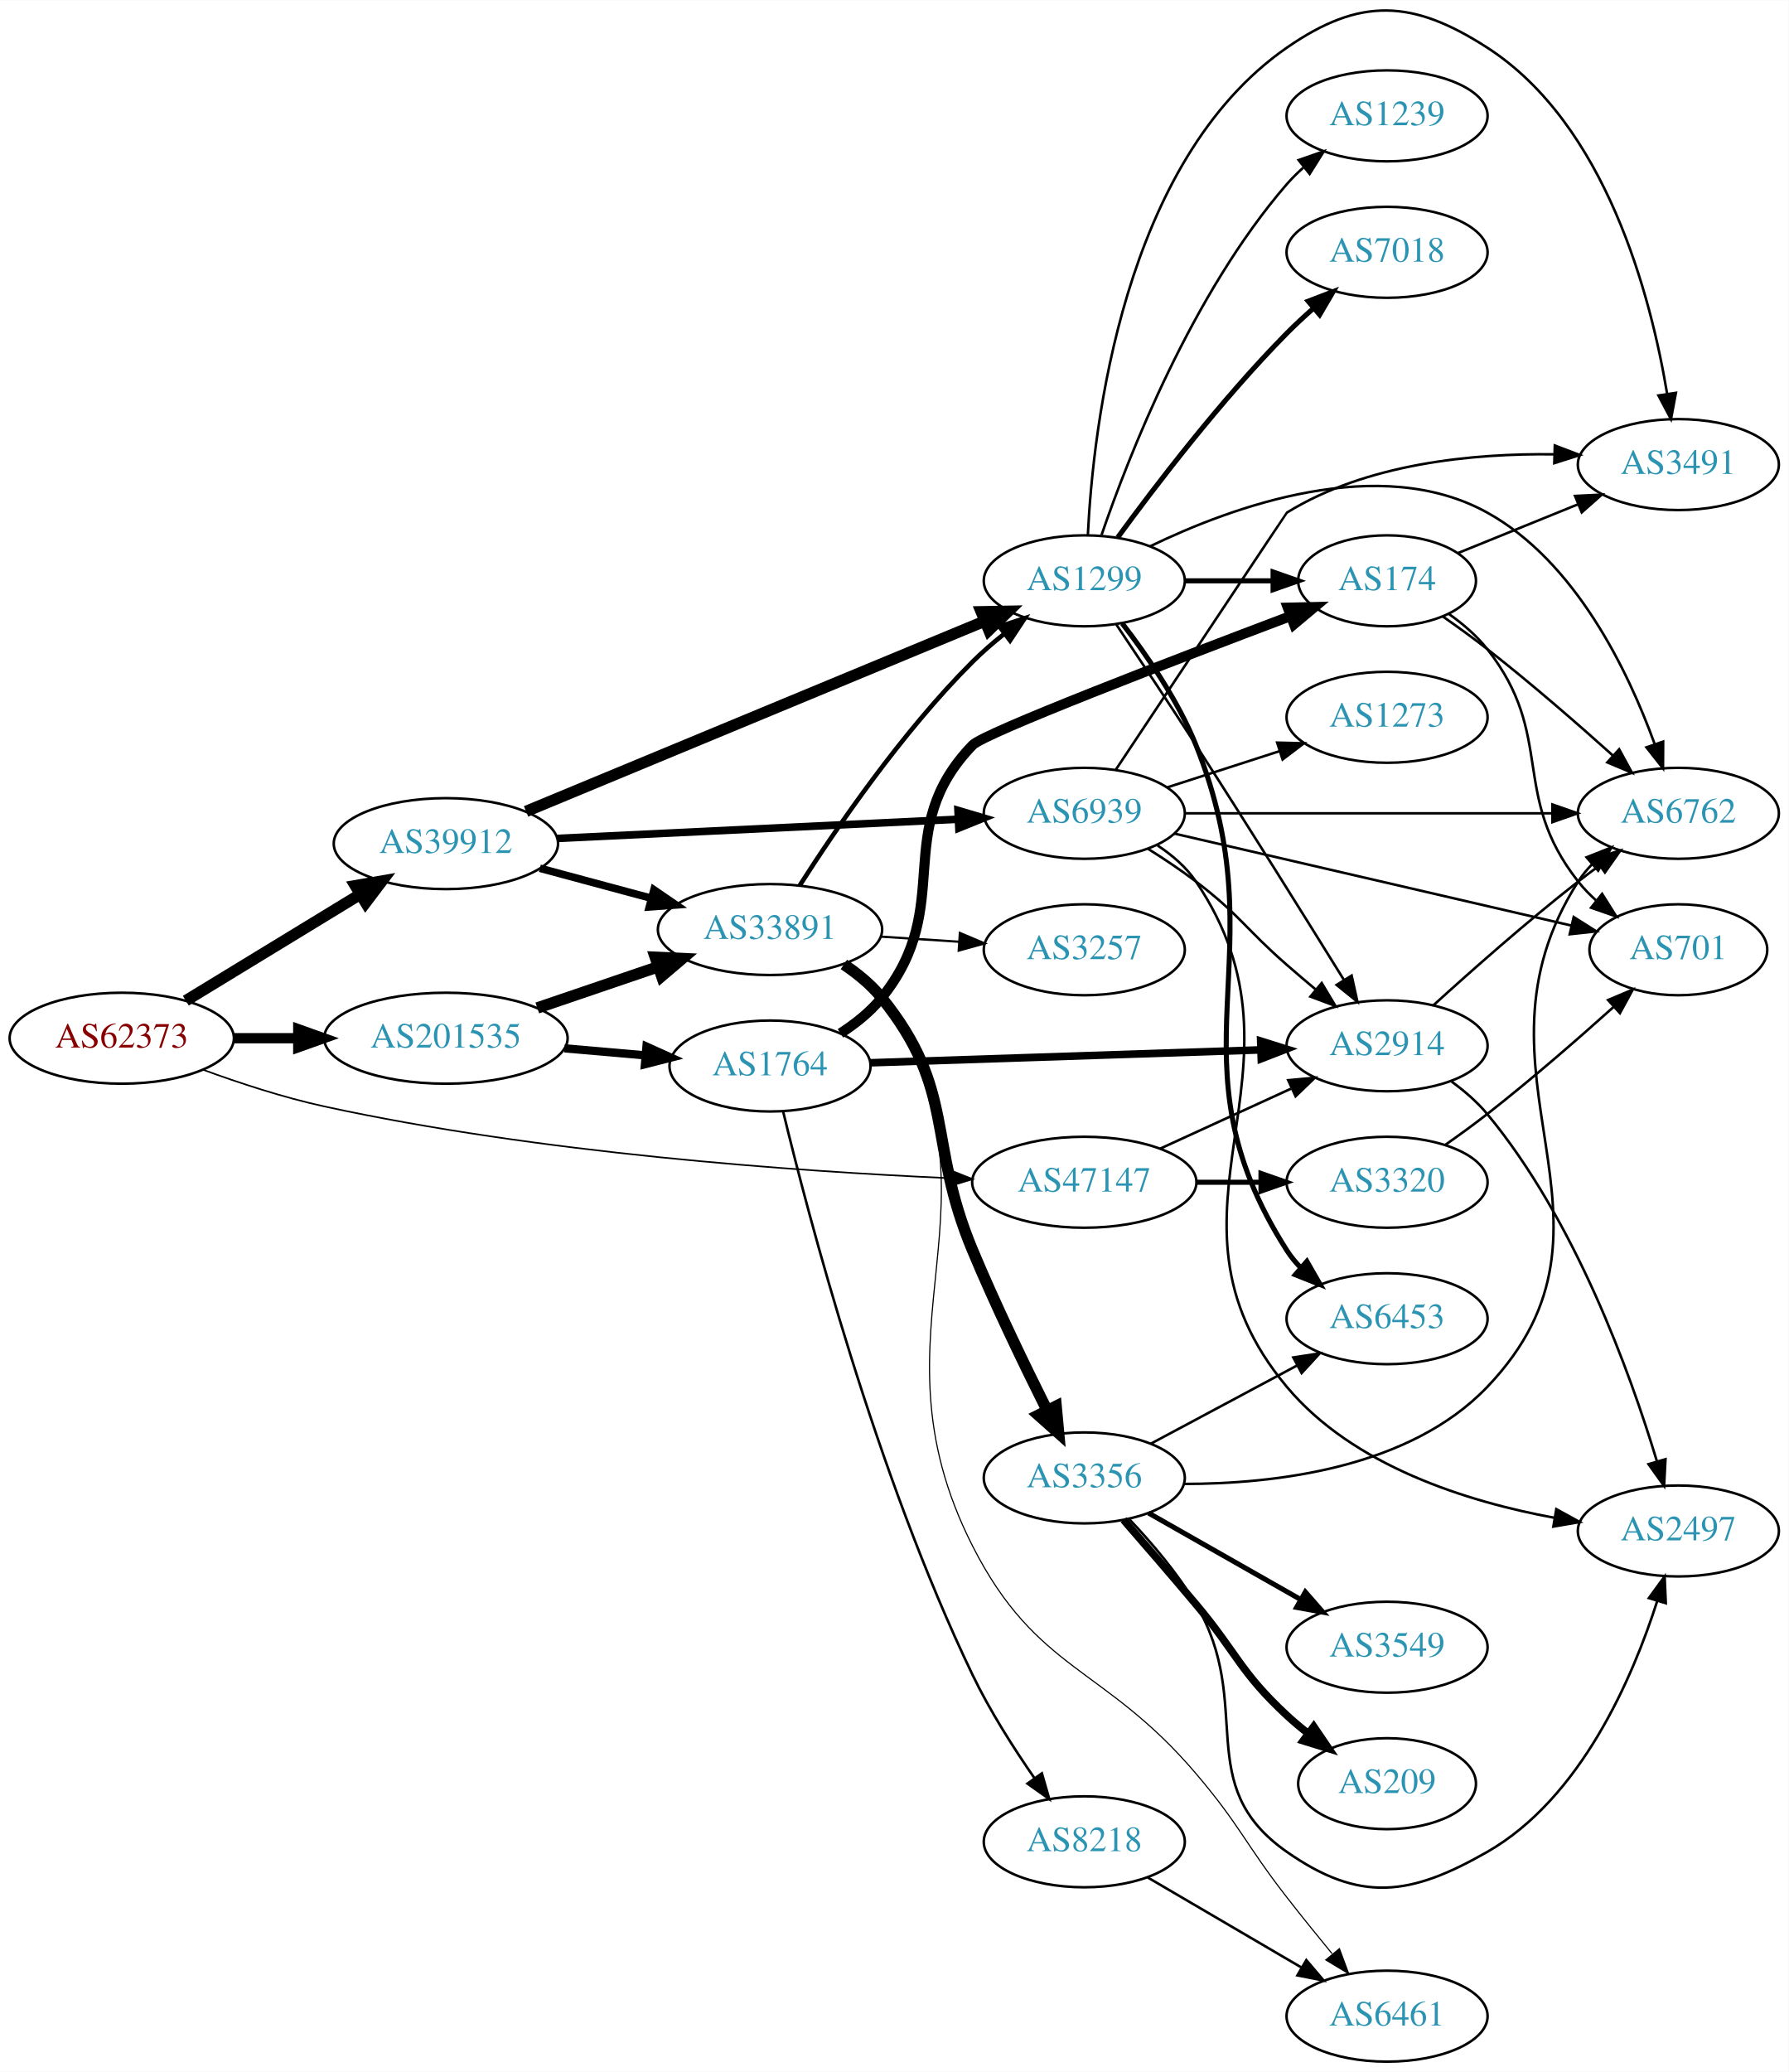
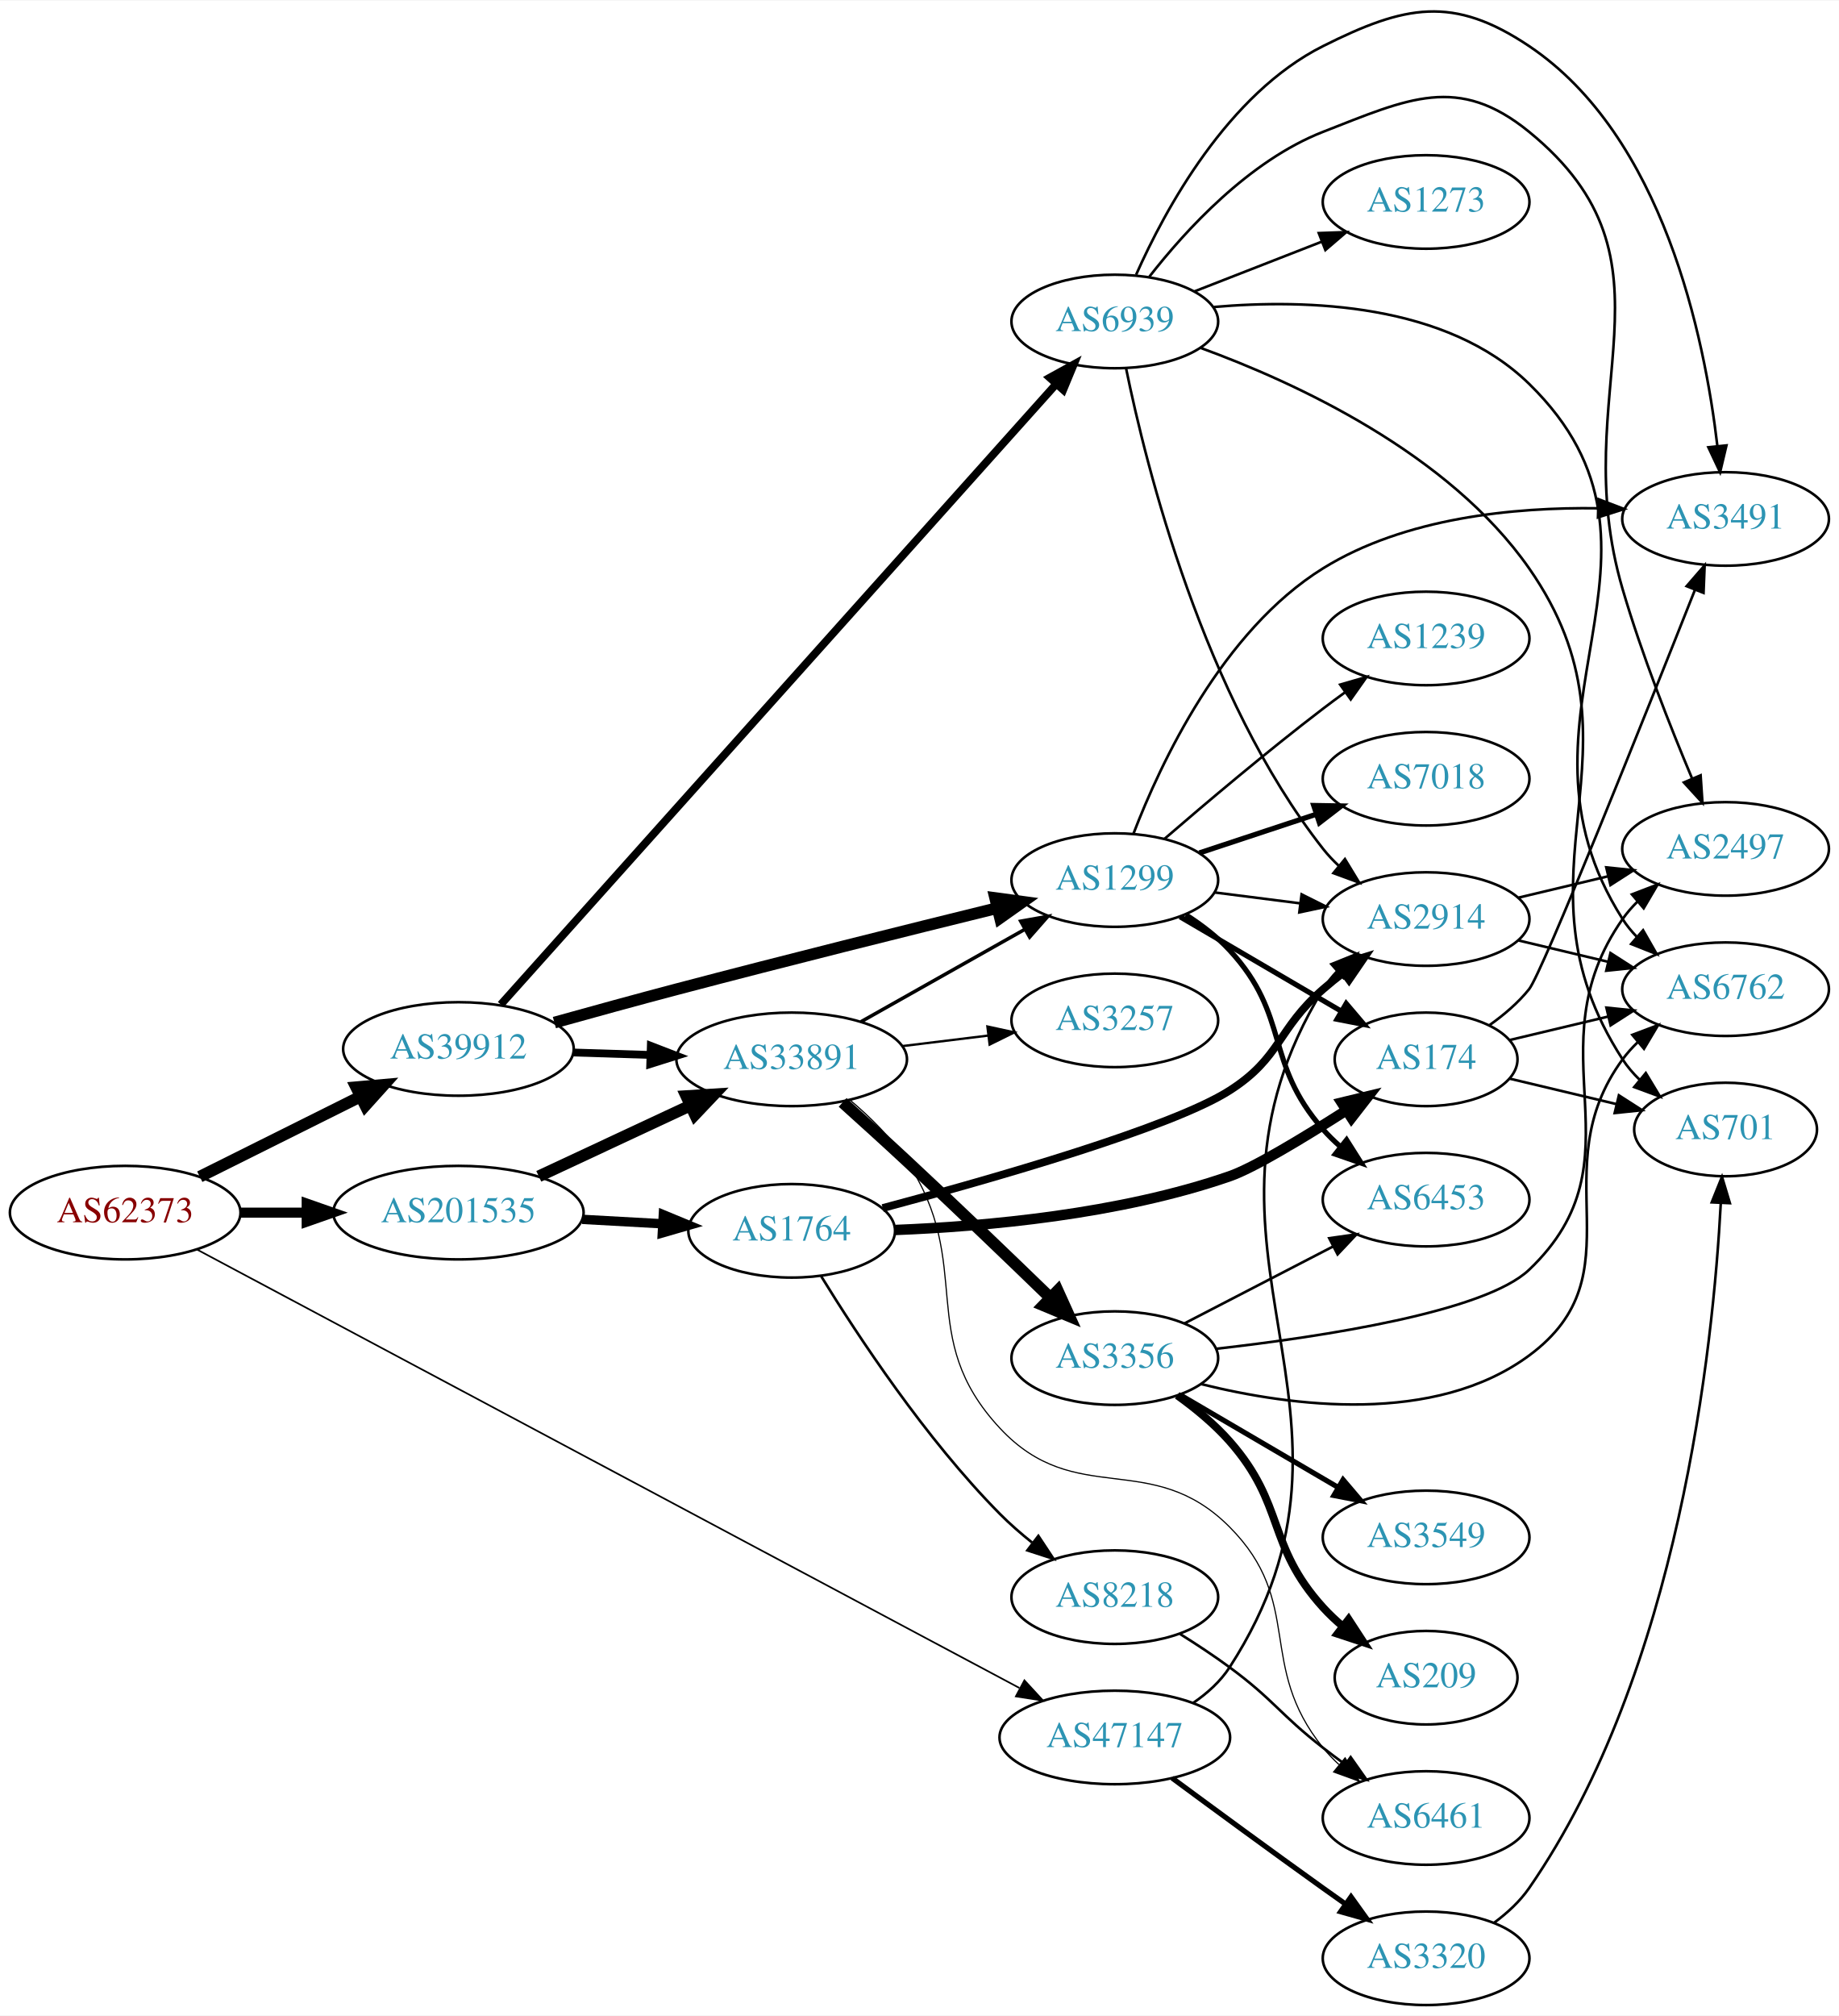
- <svg xmlns="http://www.w3.org/2000/svg" xmlns:xlink="http://www.w3.org/1999/xlink" width="708pt" height="820pt" viewBox="0.00 0.00 707.95 819.75">
-   <g id="graph0" class="graph" transform="scale(1 1) rotate(0) translate(4 815.751)">
-     <polygon fill="white" stroke="none" points="-4,4 -4,-815.751 703.954,-815.751 703.954,4 -4,4" />
+ <svg xmlns="http://www.w3.org/2000/svg" xmlns:xlink="http://www.w3.org/1999/xlink" width="708pt" height="776pt" viewBox="0.00 0.00 707.95 775.52">
+   <g id="graph0" class="graph" transform="scale(1 1) rotate(0) translate(4 771.522)">
+     <polygon fill="white" stroke="none" points="-4,4 -4,-771.522 703.954,-771.522 703.954,4 -4,4" />
    <g id="node1" class="node">
      <g id="a_node1">
        <a xlink:href="/asn/62373" xlink:title="AS62373 ~ Christian Singerl [AT]">
-           <ellipse fill="#ffffff" stroke="black" cx="44.196" cy="-405" rx="44.393" ry="18" />
-           <text text-anchor="middle" x="44.196" y="-401.3" font-family="Times,serif" font-size="14.00" fill="#880000">AS62373</text>
+           <ellipse fill="#ffffff" stroke="black" cx="44.196" cy="-305" rx="44.393" ry="18" />
+           <text text-anchor="middle" x="44.196" y="-301.3" font-family="Times,serif" font-size="14.00" fill="#880000">AS62373</text>
        </a>
      </g>
    </g>
    <g id="node2" class="node">
      <g id="a_node2">
        <a xlink:href="/asn/39912" xlink:title="AS39912 ~ oja.at GmbH [AT]">
-           <ellipse fill="#ffffff" stroke="black" cx="172.488" cy="-482" rx="44.393" ry="18" />
-           <text text-anchor="middle" x="172.488" y="-478.3" font-family="Times,serif" font-size="14.00" fill="#2c94b3">AS39912</text>
+           <ellipse fill="#ffffff" stroke="black" cx="172.488" cy="-368" rx="44.393" ry="18" />
+           <text text-anchor="middle" x="172.488" y="-364.3" font-family="Times,serif" font-size="14.00" fill="#2c94b3">AS39912</text>
        </a>
      </g>
    </g>
    <g id="edge1" class="edge">
-       <path fill="none" stroke="black" stroke-width="4.5" d="M69.546,-419.846C89.202,-431.83 117.045,-448.806 138.667,-461.989" />
-       <polygon fill="black" stroke="black" stroke-width="4.5" points="136.624,-465.355 147.212,-467.199 140.724,-458.632 136.624,-465.355" />
+       <path fill="none" stroke="black" stroke-width="4.5" d="M72.911,-318.826C91.089,-327.894 115.059,-339.851 134.81,-349.704" />
+       <polygon fill="black" stroke="black" stroke-width="4.5" points="133.131,-353.266 143.837,-354.207 136.647,-346.219 133.131,-353.266" />
    </g>
    <g id="node3" class="node">
      <g id="a_node3">
        <a xlink:href="/asn/47147" xlink:title="AS47147 ~ ANEXIA Internetdienstleistungs GmbH [AT]">
-           <ellipse fill="#ffffff" stroke="black" cx="425.172" cy="-348" rx="44.393" ry="18" />
-           <text text-anchor="middle" x="425.172" y="-344.3" font-family="Times,serif" font-size="14.00" fill="#2c94b3">AS47147</text>
+           <ellipse fill="#ffffff" stroke="black" cx="425.172" cy="-103" rx="44.393" ry="18" />
+           <text text-anchor="middle" x="425.172" y="-99.3" font-family="Times,serif" font-size="14.00" fill="#2c94b3">AS47147</text>
        </a>
      </g>
    </g>
    <g id="edge2" class="edge">
-       <path fill="none" stroke="black" stroke-width="0.643" d="M76.328,-392.542C90.736,-387.258 108.21,-381.519 124.392,-378 209.427,-359.506 310.552,-352.379 370.937,-349.656" />
-       <polygon fill="black" stroke="black" stroke-width="0.643" points="371.155,-353.15 380.997,-349.226 370.856,-346.156 371.155,-353.15" />
+       <path fill="none" stroke="black" stroke-width="0.643" d="M71.845,-290.796C138.574,-255.228 312.894,-162.313 388.42,-122.056" />
+       <polygon fill="black" stroke="black" stroke-width="0.643" points="390.374,-124.981 397.552,-117.189 387.081,-118.804 390.374,-124.981" />
    </g>
    <g id="node4" class="node">
      <g id="a_node4">
        <a xlink:href="/asn/201535" xlink:title="AS201535 ~ andom-tec [AT]">
-           <ellipse fill="#ffffff" stroke="black" cx="172.488" cy="-405" rx="48.192" ry="18" />
-           <text text-anchor="middle" x="172.488" y="-401.3" font-family="Times,serif" font-size="14.00" fill="#2c94b3">AS201535</text>
+           <ellipse fill="#ffffff" stroke="black" cx="172.488" cy="-305" rx="48.192" ry="18" />
+           <text text-anchor="middle" x="172.488" y="-301.3" font-family="Times,serif" font-size="14.00" fill="#2c94b3">AS201535</text>
        </a>
      </g>
    </g>
    <g id="edge3" class="edge">
-       <path fill="none" stroke="black" stroke-width="4.071" d="M88.659,-405C96.775,-405 105.373,-405 113.838,-405" />
-       <polygon fill="black" stroke="black" stroke-width="4.071" points="114.057,-408.563 124.057,-405 114.057,-401.438 114.057,-408.563" />
+       <path fill="none" stroke="black" stroke-width="3.857" d="M88.659,-305C96.775,-305 105.373,-305 113.838,-305" />
+       <polygon fill="black" stroke="black" stroke-width="3.857" points="114.057,-308.5 124.057,-305 114.057,-301.5 114.057,-308.5" />
    </g>
    <g id="node5" class="node">
      <g id="a_node5">
-         <a xlink:href="/asn/33891" xlink:title="AS33891 ~ CORE-BACKBONE GMBH GLOBAL NETWORK [DE]">
-           <ellipse fill="#ffffff" stroke="black" cx="300.78" cy="-448" rx="44.393" ry="18" />
-           <text text-anchor="middle" x="300.78" y="-444.3" font-family="Times,serif" font-size="14.00" fill="#2c94b3">AS33891</text>
+         <a xlink:href="/asn/1299" xlink:title="AS1299 ~ Telia Carrier [EU]">
+           <ellipse fill="#ffffff" stroke="black" cx="425.172" cy="-433" rx="39.794" ry="18" />
+           <text text-anchor="middle" x="425.172" y="-429.3" font-family="Times,serif" font-size="14.00" fill="#2c94b3">AS1299</text>
        </a>
      </g>
    </g>
    <g id="edge4" class="edge">
-       <path fill="none" stroke="black" stroke-width="3" d="M209.678,-472.257C223.418,-468.558 239.253,-464.295 253.779,-460.384" />
-       <polygon fill="black" stroke="black" stroke-width="3" points="254.838,-463.724 263.584,-457.744 253.018,-456.964 254.838,-463.724" />
+       <path fill="none" stroke="black" stroke-width="4.5" d="M209.429,-378.155C224.039,-382.229 241.096,-386.917 256.584,-391 298.245,-401.984 345.916,-413.865 379.736,-422.178" />
+       <polygon fill="black" stroke="black" stroke-width="4.5" points="379.115,-426.08 389.766,-424.638 380.992,-418.432 379.115,-426.08" />
    </g>
    <g id="node6" class="node">
      <g id="a_node6">
-         <a xlink:href="/asn/1299" xlink:title="AS1299 ~ Telia Carrier [EU]">
-           <ellipse fill="#ffffff" stroke="black" cx="425.172" cy="-586" rx="39.794" ry="18" />
-           <text text-anchor="middle" x="425.172" y="-582.3" font-family="Times,serif" font-size="14.00" fill="#2c94b3">AS1299</text>
+         <a xlink:href="/asn/33891" xlink:title="AS33891 ~ CORE-BACKBONE GMBH GLOBAL NETWORK [DE]">
+           <ellipse fill="#ffffff" stroke="black" cx="300.78" cy="-364" rx="44.393" ry="18" />
+           <text text-anchor="middle" x="300.78" y="-360.3" font-family="Times,serif" font-size="14.00" fill="#2c94b3">AS33891</text>
        </a>
      </g>
    </g>
    <g id="edge5" class="edge">
-       <path fill="none" stroke="black" stroke-width="4.5" d="M204.227,-494.752C249.945,-513.72 335.811,-549.342 385.658,-570.022" />
-       <polygon fill="black" stroke="black" stroke-width="4.5" points="384.379,-573.754 395.124,-573.949 387.397,-566.48 384.379,-573.754" />
+       <path fill="none" stroke="black" stroke-width="3" d="M216.597,-366.635C226.143,-366.332 236.371,-366.008 246.275,-365.695" />
+       <polygon fill="black" stroke="black" stroke-width="3" points="246.552,-369.188 256.436,-365.373 246.33,-362.191 246.552,-369.188" />
    </g>
    <g id="node7" class="node">
      <g id="a_node7">
        <a xlink:href="/asn/6939" xlink:title="AS6939 ~ Hurricane Electric LLC [US]">
-           <ellipse fill="#ffffff" stroke="black" cx="425.172" cy="-494" rx="39.794" ry="18" />
-           <text text-anchor="middle" x="425.172" y="-490.3" font-family="Times,serif" font-size="14.00" fill="#2c94b3">AS6939</text>
+           <ellipse fill="#ffffff" stroke="black" cx="425.172" cy="-648" rx="39.794" ry="18" />
+           <text text-anchor="middle" x="425.172" y="-644.3" font-family="Times,serif" font-size="14.00" fill="#2c94b3">AS6939</text>
        </a>
      </g>
    </g>
    <g id="edge6" class="edge">
-       <path fill="none" stroke="black" stroke-width="3" d="M216.582,-484.063C260.701,-486.175 329.162,-489.452 375.281,-491.66" />
-       <polygon fill="black" stroke="black" stroke-width="3" points="375.185,-495.159 385.341,-492.141 375.52,-488.167 375.185,-495.159" />
-     </g>
-     <g id="node17" class="node">
-       <g id="a_node17">
+       <path fill="none" stroke="black" stroke-width="3" d="M188.792,-385.094C231.65,-432.964 352.963,-568.464 402.599,-623.904" />
+       <polygon fill="black" stroke="black" stroke-width="3" points="400.106,-626.367 409.384,-631.483 405.321,-621.698 400.106,-626.367" />
+     </g>
+     <g id="node13" class="node">
+       <g id="a_node13">
        <a xlink:href="/asn/2914" xlink:title="AS2914 ~ NTT America, Inc. [US]">
-           <ellipse fill="#ffffff" stroke="black" cx="545.014" cy="-402" rx="39.794" ry="18" />
-           <text text-anchor="middle" x="545.014" y="-398.3" font-family="Times,serif" font-size="14.00" fill="#2c94b3">AS2914</text>
-         </a>
-       </g>
-     </g>
-     <g id="edge24" class="edge">
-       <path fill="none" stroke="black" d="M455.301,-361.348C470.913,-368.502 490.31,-377.391 506.982,-385.03" />
-       <polygon fill="black" stroke="black" points="505.885,-388.378 516.434,-389.362 508.801,-382.014 505.885,-388.378" />
+           <ellipse fill="#ffffff" stroke="black" cx="545.014" cy="-418" rx="39.794" ry="18" />
+           <text text-anchor="middle" x="545.014" y="-414.3" font-family="Times,serif" font-size="14.00" fill="#2c94b3">AS2914</text>
+         </a>
+       </g>
+     </g>
+     <g id="edge23" class="edge">
+       <path fill="none" stroke="black" d="M455.233,-116.207C460.701,-119.933 465.811,-124.507 469.368,-130 533.012,-228.293 444.26,-291.111 505.368,-391 506.89,-393.487 508.736,-395.805 510.788,-397.953" />
+       <polygon fill="black" stroke="black" points="508.548,-400.644 518.378,-404.596 513.158,-395.376 508.548,-400.644" />
    </g>
    <g id="node21" class="node">
      <g id="a_node21">
        <a xlink:href="/asn/3320" xlink:title="AS3320 ~ DTAG [DE]">
-           <ellipse fill="#ffffff" stroke="black" cx="545.014" cy="-348" rx="39.794" ry="18" />
-           <text text-anchor="middle" x="545.014" y="-344.3" font-family="Times,serif" font-size="14.00" fill="#2c94b3">AS3320</text>
-         </a>
-       </g>
-     </g>
-     <g id="edge23" class="edge">
-       <path fill="none" stroke="black" stroke-width="2" d="M469.383,-348C477.696,-348 486.458,-348 494.941,-348" />
-       <polygon fill="black" stroke="black" stroke-width="2" points="495.099,-351.5 505.099,-348 495.099,-344.5 495.099,-351.5" />
-     </g>
-     <g id="edge27" class="edge">
-       <path fill="none" stroke="black" stroke-width="4.5" d="M208.667,-416.978C223.396,-421.993 240.668,-427.873 256.19,-433.159" />
-       <polygon fill="black" stroke="black" stroke-width="4.5" points="255.358,-437.035 266.094,-436.531 257.897,-429.58 255.358,-437.035" />
+           <ellipse fill="#ffffff" stroke="black" cx="545.014" cy="-18" rx="39.794" ry="18" />
+           <text text-anchor="middle" x="545.014" y="-14.3" font-family="Times,serif" font-size="14.00" fill="#2c94b3">AS3320</text>
+         </a>
+       </g>
+     </g>
+     <g id="edge22" class="edge">
+       <path fill="none" stroke="black" stroke-width="2" d="M447.256,-87.362C463.159,-75.615 485.547,-59.179 505.368,-45 508.183,-42.987 511.122,-40.902 514.067,-38.824" />
+       <polygon fill="black" stroke="black" stroke-width="2" points="516.115,-41.663 522.288,-33.052 512.093,-35.934 516.115,-41.663" />
+     </g>
+     <g id="edge25" class="edge">
+       <path fill="none" stroke="black" stroke-width="4.5" d="M203.417,-318.982C220.889,-327.145 243.104,-337.523 261.8,-346.257" />
+       <polygon fill="black" stroke="black" stroke-width="4.5" points="260.208,-349.859 270.934,-350.524 263.541,-342.724 260.208,-349.859" />
    </g>
    <g id="node23" class="node">
      <g id="a_node23">
        <a xlink:href="/asn/1764" xlink:title="AS1764 ~ NEXTLAYER-AS [AT]">
-           <ellipse fill="#ffffff" stroke="black" cx="300.78" cy="-394" rx="39.794" ry="18" />
-           <text text-anchor="middle" x="300.78" y="-390.3" font-family="Times,serif" font-size="14.00" fill="#2c94b3">AS1764</text>
+           <ellipse fill="#ffffff" stroke="black" cx="300.78" cy="-298" rx="39.794" ry="18" />
+           <text text-anchor="middle" x="300.78" y="-294.3" font-family="Times,serif" font-size="14.00" fill="#2c94b3">AS1764</text>
        </a>
      </g>
    </g>
    <g id="edge26" class="edge">
-       <path fill="none" stroke="black" stroke-width="3.273" d="M219.439,-400.998C229.807,-400.095 240.844,-399.133 251.311,-398.222" />
-       <polygon fill="black" stroke="black" stroke-width="3.273" points="251.884,-401.685 261.543,-397.33 251.277,-394.711 251.884,-401.685" />
-     </g>
-     <g id="edge10" class="edge">
-       <path fill="none" stroke="black" stroke-width="1.8" d="M312.476,-465.358C326.549,-487.407 352.817,-525.956 380.976,-554 384.764,-557.773 389.019,-561.459 393.343,-564.909" />
-       <polygon fill="black" stroke="black" stroke-width="1.8" points="391.559,-567.949 401.638,-571.212 395.794,-562.375 391.559,-567.949" />
+       <path fill="none" stroke="black" stroke-width="3.6" d="M220.155,-302.413C230.168,-301.858 240.775,-301.27 250.87,-300.711" />
+       <polygon fill="black" stroke="black" stroke-width="3.6" points="251.368,-304.189 261.159,-300.141 250.98,-297.2 251.368,-304.189" />
    </g>
    <g id="node8" class="node">
      <g id="a_node8">
-         <a xlink:href="/asn/3257" xlink:title="AS3257 ~ GTT [DE]">
-           <ellipse fill="#ffffff" stroke="black" cx="425.172" cy="-440" rx="39.794" ry="18" />
-           <text text-anchor="middle" x="425.172" y="-436.3" font-family="Times,serif" font-size="14.00" fill="#2c94b3">AS3257</text>
+         <a xlink:href="/asn/6453" xlink:title="AS6453 ~ TATA COMMUNICATIONS (AMERICA) INC [US]">
+           <ellipse fill="#ffffff" stroke="black" cx="545.014" cy="-310" rx="39.794" ry="18" />
+           <text text-anchor="middle" x="545.014" y="-306.3" font-family="Times,serif" font-size="14.00" fill="#2c94b3">AS6453</text>
        </a>
      </g>
    </g>
    <g id="edge7" class="edge">
-       <path fill="none" stroke="black" stroke-width="0.9" d="M344.587,-445.202C354.616,-444.546 365.373,-443.843 375.633,-443.173" />
-       <polygon fill="black" stroke="black" stroke-width="0.9" points="375.932,-446.661 385.682,-442.516 375.475,-439.676 375.932,-446.661" />
+       <path fill="none" stroke="black" stroke-width="2" d="M452.537,-419.626C458.543,-415.778 464.563,-411.193 469.368,-406 492.857,-380.609 482.536,-362.983 505.368,-337 507.343,-334.752 509.543,-332.595 511.862,-330.55" />
+       <polygon fill="black" stroke="black" stroke-width="2" points="514.396,-333.008 520.057,-324.052 510.046,-327.523 514.396,-333.008" />
    </g>
    <g id="node9" class="node">
      <g id="a_node9">
-         <a xlink:href="/asn/6461" xlink:title="AS6461 ~ Zayo Bandwidth [US]">
-           <ellipse fill="#ffffff" stroke="black" cx="545.014" cy="-18" rx="39.794" ry="18" />
-           <text text-anchor="middle" x="545.014" y="-14.3" font-family="Times,serif" font-size="14.00" fill="#2c94b3">AS6461</text>
+         <a xlink:href="/asn/3491" xlink:title="AS3491 ~ PCCW Global, Inc. [US]">
+           <ellipse fill="#ffffff" stroke="black" cx="660.307" cy="-572" rx="39.794" ry="18" />
+           <text text-anchor="middle" x="660.307" y="-568.3" font-family="Times,serif" font-size="14.00" fill="#2c94b3">AS3491</text>
        </a>
      </g>
    </g>
    <g id="edge8" class="edge">
-       <path fill="none" stroke="black" stroke-width="0.45" d="M330.728,-434.719C336.203,-430.997 341.344,-426.444 344.976,-421 399.227,-339.672 336.666,-291.145 380.976,-204 406.387,-154.024 433.035,-156.7 469.368,-114 486.88,-93.419 488.78,-86.333 505.368,-65 511.054,-57.687 517.379,-49.87 523.238,-42.751" />
-       <polygon fill="black" stroke="black" stroke-width="0.45" points="526.151,-44.722 529.836,-34.788 520.761,-40.255 526.151,-44.722" />
+       <path fill="none" stroke="black" d="M432.349,-450.835C442.759,-477.949 466.548,-528.925 505.368,-553 536.859,-572.53 578.974,-576.554 611.193,-576.099" />
+       <polygon fill="black" stroke="black" points="611.385,-579.595 621.28,-575.808 611.183,-572.598 611.385,-579.595" />
    </g>
    <g id="node10" class="node">
      <g id="a_node10">
-         <a xlink:href="/asn/3356" xlink:title="AS3356 ~ Level 3 Parent, LLC [US]">
-           <ellipse fill="#ffffff" stroke="black" cx="425.172" cy="-231" rx="39.794" ry="18" />
-           <text text-anchor="middle" x="425.172" y="-227.3" font-family="Times,serif" font-size="14.00" fill="#2c94b3">AS3356</text>
+         <a xlink:href="/asn/174" xlink:title="AS174 ~ Cogent Communications [US]">
+           <ellipse fill="#ffffff" stroke="black" cx="545.014" cy="-364" rx="35.194" ry="18" />
+           <text text-anchor="middle" x="545.014" y="-360.3" font-family="Times,serif" font-size="14.00" fill="#2c94b3">AS174</text>
        </a>
      </g>
    </g>
    <g id="edge9" class="edge">
-       <path fill="none" stroke="black" stroke-width="4.5" d="M330.004,-434.187C335.524,-430.498 340.867,-426.093 344.976,-421 374.636,-384.236 362.732,-364.572 380.976,-321 390.012,-299.418 401.53,-275.57 410.4,-257.848" />
-       <polygon fill="black" stroke="black" stroke-width="4.5" points="414.034,-259.387 415.023,-248.686 407.003,-255.84 414.034,-259.387" />
+       <path fill="none" stroke="black" stroke-width="2" d="M450.303,-418.87C468.208,-408.387 492.789,-393.994 512.284,-382.579" />
+       <polygon fill="black" stroke="black" stroke-width="2" points="514.255,-385.481 521.116,-377.407 510.718,-379.44 514.255,-385.481" />
    </g>
    <g id="node11" class="node">
      <g id="a_node11">
-         <a xlink:href="/asn/3491" xlink:title="AS3491 ~ PCCW Global, Inc. [US]">
-           <ellipse fill="#ffffff" stroke="black" cx="660.307" cy="-632" rx="39.794" ry="18" />
-           <text text-anchor="middle" x="660.307" y="-628.3" font-family="Times,serif" font-size="14.00" fill="#2c94b3">AS3491</text>
-         </a>
-       </g>
-     </g>
-     <g id="edge11" class="edge">
-       <path fill="none" stroke="black" d="M426.584,-604.196C428.65,-646.639 440.399,-751.99 505.368,-797 534.337,-817.069 555.048,-816.105 584.661,-797 631.752,-766.618 649.455,-698.556 655.864,-660.012" />
-       <polygon fill="black" stroke="black" points="659.347,-660.391 657.388,-649.979 652.426,-659.34 659.347,-660.391" />
+         <a xlink:href="/asn/7018" xlink:title="AS7018 ~ AT&amp;T Services, Inc. [US]">
+           <ellipse fill="#ffffff" stroke="black" cx="545.014" cy="-472" rx="39.794" ry="18" />
+           <text text-anchor="middle" x="545.014" y="-468.3" font-family="Times,serif" font-size="14.00" fill="#2c94b3">AS7018</text>
+         </a>
+       </g>
+     </g>
+     <g id="edge10" class="edge">
+       <path fill="none" stroke="black" stroke-width="2" d="M457.752,-443.451C471.489,-447.998 487.775,-453.387 502.475,-458.252" />
+       <polygon fill="black" stroke="black" stroke-width="2" points="501.754,-461.701 512.348,-461.52 503.954,-455.055 501.754,-461.701" />
    </g>
    <g id="node12" class="node">
      <g id="a_node12">
-         <a xlink:href="/asn/6453" xlink:title="AS6453 ~ TATA COMMUNICATIONS (AMERICA) INC [US]">
-           <ellipse fill="#ffffff" stroke="black" cx="545.014" cy="-294" rx="39.794" ry="18" />
-           <text text-anchor="middle" x="545.014" y="-290.3" font-family="Times,serif" font-size="14.00" fill="#2c94b3">AS6453</text>
-         </a>
-       </g>
+         <a xlink:href="/asn/1239" xlink:title="AS1239 ~ Sprint [US]">
+           <ellipse fill="#ffffff" stroke="black" cx="545.014" cy="-526" rx="39.794" ry="18" />
+           <text text-anchor="middle" x="545.014" y="-522.3" font-family="Times,serif" font-size="14.00" fill="#2c94b3">AS1239</text>
+         </a>
+       </g>
+     </g>
+     <g id="edge11" class="edge">
+       <path fill="none" stroke="black" d="M444.373,-448.922C460.196,-462.58 483.891,-482.595 505.368,-499 508.118,-501.101 511.014,-503.244 513.932,-505.358" />
+       <polygon fill="black" stroke="black" points="511.938,-508.235 522.115,-511.182 515.997,-502.532 511.938,-508.235" />
    </g>
    <g id="edge12" class="edge">
-       <path fill="none" stroke="black" stroke-width="2" d="M440.176,-569.165C449.86,-556.643 462.241,-538.725 469.368,-521 503.063,-437.203 456.665,-397.061 505.368,-321 506.94,-318.544 508.823,-316.249 510.9,-314.118" />
-       <polygon fill="black" stroke="black" stroke-width="2" points="513.27,-316.696 518.539,-307.504 508.688,-311.404 513.27,-316.696" />
-     </g>
-     <g id="node13" class="node">
-       <g id="a_node13">
-         <a xlink:href="/asn/174" xlink:title="AS174 ~ Cogent Communications [US]">
-           <ellipse fill="#ffffff" stroke="black" cx="545.014" cy="-586" rx="35.194" ry="18" />
-           <text text-anchor="middle" x="545.014" y="-582.3" font-family="Times,serif" font-size="14.00" fill="#2c94b3">AS174</text>
-         </a>
-       </g>
-     </g>
-     <g id="edge13" class="edge">
-       <path fill="none" stroke="black" stroke-width="2" d="M465.085,-586C476.171,-586 488.331,-586 499.713,-586" />
-       <polygon fill="black" stroke="black" stroke-width="2" points="499.895,-589.5 509.895,-586 499.895,-582.5 499.895,-589.5" />
+       <path fill="none" stroke="black" d="M463.458,-428.254C473.99,-426.913 485.592,-425.436 496.632,-424.031" />
+       <polygon fill="black" stroke="black" points="497.088,-427.501 506.566,-422.767 496.204,-420.558 497.088,-427.501" />
+     </g>
+     <g id="edge16" class="edge">
+       <path fill="none" stroke="black" stroke-width="1.35" d="M327.437,-378.465C345.795,-388.814 370.682,-402.844 390.615,-414.082" />
+       <polygon fill="black" stroke="black" stroke-width="1.35" points="388.954,-417.164 399.384,-419.026 392.392,-411.066 388.954,-417.164" />
    </g>
    <g id="node14" class="node">
      <g id="a_node14">
-         <a xlink:href="/asn/7018" xlink:title="AS7018 ~ AT&amp;T Services, Inc. [US]">
-           <ellipse fill="#ffffff" stroke="black" cx="545.014" cy="-716" rx="39.794" ry="18" />
-           <text text-anchor="middle" x="545.014" y="-712.3" font-family="Times,serif" font-size="14.00" fill="#2c94b3">AS7018</text>
-         </a>
-       </g>
-     </g>
-     <g id="edge14" class="edge">
-       <path fill="none" stroke="black" stroke-width="2" d="M438.392,-603.151C453.192,-623.418 479.383,-657.704 505.368,-684 508.624,-687.296 512.196,-690.603 515.811,-693.775" />
-       <polygon fill="black" stroke="black" stroke-width="2" points="513.796,-696.655 523.689,-700.446 518.32,-691.313 513.796,-696.655" />
+         <a xlink:href="/asn/3356" xlink:title="AS3356 ~ Level 3 Parent, LLC [US]">
+           <ellipse fill="#ffffff" stroke="black" cx="425.172" cy="-249" rx="39.794" ry="18" />
+           <text text-anchor="middle" x="425.172" y="-245.3" font-family="Times,serif" font-size="14.00" fill="#2c94b3">AS3356</text>
+         </a>
+       </g>
+     </g>
+     <g id="edge13" class="edge">
+       <path fill="none" stroke="black" stroke-width="4.5" d="M320.39,-347.422C328.053,-340.538 336.989,-332.435 344.976,-325 363.795,-307.482 384.776,-287.319 400.412,-272.165" />
+       <polygon fill="black" stroke="black" stroke-width="4.5" points="403.194,-274.952 407.626,-265.161 397.708,-269.302 403.194,-274.952" />
    </g>
    <g id="node15" class="node">
      <g id="a_node15">
-         <a xlink:href="/asn/6762" xlink:title="AS6762 ~ TELECOM ITALIA SPARKLE S.p.A. [IT]">
-           <ellipse fill="#ffffff" stroke="black" cx="660.307" cy="-494" rx="39.794" ry="18" />
-           <text text-anchor="middle" x="660.307" y="-490.3" font-family="Times,serif" font-size="14.00" fill="#2c94b3">AS6762</text>
-         </a>
-       </g>
-     </g>
-     <g id="edge15" class="edge">
-       <path fill="none" stroke="black" d="M451.175,-599.636C483.885,-615.466 542.041,-636.576 584.661,-613 619.632,-593.655 640.419,-550.313 650.851,-521.625" />
-       <polygon fill="black" stroke="black" points="654.291,-522.385 654.233,-511.79 647.671,-520.108 654.291,-522.385" />
+         <a xlink:href="/asn/3257" xlink:title="AS3257 ~ GTT [DE]">
+           <ellipse fill="#ffffff" stroke="black" cx="425.172" cy="-379" rx="39.794" ry="18" />
+           <text text-anchor="middle" x="425.172" y="-375.3" font-family="Times,serif" font-size="14.00" fill="#2c94b3">AS3257</text>
+         </a>
+       </g>
+     </g>
+     <g id="edge14" class="edge">
+       <path fill="none" stroke="black" stroke-width="0.9" d="M343.216,-369.078C353.832,-370.379 365.337,-371.789 376.249,-373.127" />
+       <polygon fill="black" stroke="black" stroke-width="0.9" points="376.131,-376.638 386.483,-374.381 376.983,-369.69 376.131,-376.638" />
    </g>
    <g id="node16" class="node">
      <g id="a_node16">
-         <a xlink:href="/asn/1239" xlink:title="AS1239 ~ Sprint [US]">
-           <ellipse fill="#ffffff" stroke="black" cx="545.014" cy="-770" rx="39.794" ry="18" />
-           <text text-anchor="middle" x="545.014" y="-766.3" font-family="Times,serif" font-size="14.00" fill="#2c94b3">AS1239</text>
-         </a>
-       </g>
-     </g>
-     <g id="edge16" class="edge">
-       <path fill="none" stroke="black" d="M432.01,-604.167C442.688,-635.288 467.779,-699.628 505.368,-743 507.328,-745.261 509.516,-747.428 511.828,-749.48" />
-       <polygon fill="black" stroke="black" points="510.005,-752.502 520.009,-755.989 514.363,-747.024 510.005,-752.502" />
-     </g>
-     <g id="edge17" class="edge">
-       <path fill="none" stroke="black" d="M437.847,-568.701C446.61,-555.651 458.857,-537.277 469.368,-521 489.898,-489.208 512.966,-452.235 527.952,-428.042" />
-       <polygon fill="black" stroke="black" points="530.993,-429.779 533.278,-419.433 525.04,-426.096 530.993,-429.779" />
-     </g>
-     <g id="edge42" class="edge">
-       <path fill="none" stroke="black" d="M437.66,-511.286C459.575,-544.26 505.208,-612.901 505.368,-613 536.897,-632.469 579.009,-636.498 611.217,-636.06" />
-       <polygon fill="black" stroke="black" points="611.403,-639.556 621.3,-635.775 611.205,-632.559 611.403,-639.556" />
-     </g>
-     <g id="edge38" class="edge">
-       <path fill="none" stroke="black" d="M464.931,-494C504.847,-494 567.166,-494 610.437,-494" />
-       <polygon fill="black" stroke="black" points="610.455,-497.5 620.455,-494 610.455,-490.5 610.455,-497.5" />
+         <a xlink:href="/asn/6461" xlink:title="AS6461 ~ Zayo Bandwidth [US]">
+           <ellipse fill="#ffffff" stroke="black" cx="545.014" cy="-72" rx="39.794" ry="18" />
+           <text text-anchor="middle" x="545.014" y="-68.3" font-family="Times,serif" font-size="14.00" fill="#2c94b3">AS6461</text>
+         </a>
+       </g>
+     </g>
+     <g id="edge15" class="edge">
+       <path fill="none" stroke="black" stroke-width="0.45" d="M323.232,-348.337C330.943,-341.83 339.162,-333.753 344.976,-325 371.807,-284.606 347.903,-257.465 380.976,-222 410.14,-190.727 439.212,-214.319 469.368,-184 498.3,-154.912 479.545,-130.88 505.368,-99 507.203,-96.734 509.276,-94.576 511.485,-92.54" />
+       <polygon fill="black" stroke="black" stroke-width="0.45" points="513.836,-95.139 519.371,-86.105 509.41,-89.716 513.836,-95.139" />
+     </g>
+     <g id="edge41" class="edge">
+       <path fill="none" stroke="black" d="M433.379,-666C444.534,-691.093 468.606,-735.577 505.368,-754 536.874,-769.789 555.393,-773.63 584.661,-754 636.323,-719.351 652.258,-641.873 657.153,-600.052" />
+       <polygon fill="black" stroke="black" points="660.646,-600.301 658.197,-589.993 653.683,-599.579 660.646,-600.301" />
    </g>
    <g id="edge37" class="edge">
-       <path fill="none" stroke="black" d="M450.461,-479.904C456.772,-475.951 463.455,-471.498 469.368,-467 486.643,-453.859 489.004,-448.259 505.368,-434 509.033,-430.806 512.938,-427.484 516.802,-424.241" />
-       <polygon fill="black" stroke="black" points="519.14,-426.849 524.59,-417.763 514.664,-421.467 519.14,-426.849" />
+       <path fill="none" stroke="black" d="M429.511,-629.957C437.233,-592.213 459.295,-503.577 505.368,-445 507.171,-442.708 509.22,-440.531 511.412,-438.482" />
+       <polygon fill="black" stroke="black" points="513.767,-441.077 519.267,-432.022 509.32,-435.671 513.767,-441.077" />
+     </g>
+     <g id="node19" class="node">
+       <g id="a_node19">
+         <a xlink:href="/asn/6762" xlink:title="AS6762 ~ TELECOM ITALIA SPARKLE S.p.A. [IT]">
+           <ellipse fill="#ffffff" stroke="black" cx="660.307" cy="-391" rx="39.794" ry="18" />
+           <text text-anchor="middle" x="660.307" y="-387.3" font-family="Times,serif" font-size="14.00" fill="#2c94b3">AS6762</text>
+         </a>
+       </g>
+     </g>
+     <g id="edge40" class="edge">
+       <path fill="none" stroke="black" d="M463.224,-653.567C499.208,-656.709 552.92,-655.028 584.661,-624 651.124,-559.03 570.741,-496.399 620.661,-418 622.227,-415.54 624.106,-413.243 626.179,-411.109" />
+       <polygon fill="black" stroke="black" points="628.549,-413.687 633.812,-404.492 623.963,-408.398 628.549,-413.687" />
    </g>
    <g id="node20" class="node">
      <g id="a_node20">
        <a xlink:href="/asn/2497" xlink:title="AS2497 ~ Internet Initiative Japan Inc. [JP]">
-           <ellipse fill="#ffffff" stroke="black" cx="660.307" cy="-210" rx="39.794" ry="18" />
-           <text text-anchor="middle" x="660.307" y="-206.3" font-family="Times,serif" font-size="14.00" fill="#2c94b3">AS2497</text>
-         </a>
-       </g>
-     </g>
-     <g id="edge39" class="edge">
-       <path fill="none" stroke="black" d="M454.172,-481.277C459.98,-477.45 465.501,-472.712 469.368,-467 520.001,-392.21 447.382,-336.245 505.368,-267 531.596,-235.679 576.72,-221.562 611.353,-215.203" />
-       <polygon fill="black" stroke="black" points="611.992,-218.645 621.274,-213.538 610.833,-211.742 611.992,-218.645" />
+           <ellipse fill="#ffffff" stroke="black" cx="660.307" cy="-445" rx="39.794" ry="18" />
+           <text text-anchor="middle" x="660.307" y="-441.3" font-family="Times,serif" font-size="14.00" fill="#2c94b3">AS2497</text>
+         </a>
+       </g>
+     </g>
+     <g id="edge38" class="edge">
+       <path fill="none" stroke="black" d="M438.437,-665.185C452.334,-683.022 476.803,-709.843 505.368,-721 538.194,-733.821 557.359,-743.283 584.661,-721 646.516,-670.516 598.192,-621.615 620.661,-545 628.054,-519.79 639.044,-491.979 647.416,-472.099" />
+       <polygon fill="black" stroke="black" points="650.698,-473.324 651.405,-462.753 644.26,-470.576 650.698,-473.324" />
    </g>
    <g id="node22" class="node">
      <g id="a_node22">
        <a xlink:href="/asn/701" xlink:title="AS701 ~ UUNET [US]">
-           <ellipse fill="#ffffff" stroke="black" cx="660.307" cy="-440" rx="35.194" ry="18" />
-           <text text-anchor="middle" x="660.307" y="-436.3" font-family="Times,serif" font-size="14.00" fill="#2c94b3">AS701</text>
-         </a>
-       </g>
-     </g>
-     <g id="edge41" class="edge">
-       <path fill="none" stroke="black" d="M460.823,-485.974C502.716,-476.27 573.153,-459.956 617.876,-449.597" />
-       <polygon fill="black" stroke="black" points="618.881,-452.956 627.834,-447.29 617.302,-446.137 618.881,-452.956" />
+           <ellipse fill="#ffffff" stroke="black" cx="660.307" cy="-337" rx="35.194" ry="18" />
+           <text text-anchor="middle" x="660.307" y="-333.3" font-family="Times,serif" font-size="14.00" fill="#2c94b3">AS701</text>
+         </a>
+       </g>
+     </g>
+     <g id="edge36" class="edge">
+       <path fill="none" stroke="black" d="M458.216,-637.825C494.845,-624.454 553.716,-597.321 584.661,-553 633.613,-482.888 574.186,-435.778 620.661,-364 622.485,-361.183 624.716,-358.576 627.177,-356.184" />
+       <polygon fill="black" stroke="black" points="629.595,-358.726 635.072,-349.656 625.134,-353.331 629.595,-358.726" />
    </g>
    <g id="node25" class="node">
      <g id="a_node25">
        <a xlink:href="/asn/1273" xlink:title="AS1273 ~ Vodafone Group PLC [EU]">
-           <ellipse fill="#ffffff" stroke="black" cx="545.014" cy="-532" rx="39.794" ry="18" />
-           <text text-anchor="middle" x="545.014" y="-528.3" font-family="Times,serif" font-size="14.00" fill="#2c94b3">AS1273</text>
-         </a>
-       </g>
-     </g>
-     <g id="edge40" class="edge">
-       <path fill="none" stroke="black" d="M458.062,-504.283C471.686,-508.677 487.772,-513.864 502.321,-518.555" />
-       <polygon fill="black" stroke="black" points="501.507,-521.97 512.099,-521.708 503.656,-515.308 501.507,-521.97" />
-     </g>
-     <g id="edge22" class="edge">
-       <path fill="none" stroke="black" d="M451.452,-244.515C468.346,-253.547 490.788,-265.544 509.343,-275.464" />
-       <polygon fill="black" stroke="black" points="507.9,-278.662 518.369,-280.29 511.201,-272.489 507.9,-278.662" />
+           <ellipse fill="#ffffff" stroke="black" cx="545.014" cy="-694" rx="39.794" ry="18" />
+           <text text-anchor="middle" x="545.014" y="-690.3" font-family="Times,serif" font-size="14.00" fill="#2c94b3">AS1273</text>
+         </a>
+       </g>
+     </g>
+     <g id="edge39" class="edge">
+       <path fill="none" stroke="black" d="M455.909,-659.608C470.702,-665.382 488.78,-672.439 504.701,-678.654" />
+       <polygon fill="black" stroke="black" points="503.699,-682.02 514.287,-682.396 506.245,-675.499 503.699,-682.02" />
+     </g>
+     <g id="edge34" class="edge">
+       <path fill="none" stroke="black" d="M569.485,-377.208C574.987,-381.113 580.461,-385.765 584.661,-391 589.76,-397.356 629.114,-495.776 648.536,-544.749" />
+       <polygon fill="black" stroke="black" points="645.312,-546.113 652.249,-554.121 651.82,-543.534 645.312,-546.113" />
+     </g>
+     <g id="edge32" class="edge">
+       <path fill="none" stroke="black" d="M577.272,-371.449C588.952,-374.233 602.447,-377.449 615.077,-380.459" />
+       <polygon fill="black" stroke="black" points="614.43,-383.903 624.969,-382.816 616.052,-377.093 614.43,-383.903" />
+     </g>
+     <g id="edge33" class="edge">
+       <path fill="none" stroke="black" d="M577.272,-356.551C589.903,-353.541 604.656,-350.024 618.142,-346.81" />
+       <polygon fill="black" stroke="black" points="619.236,-350.148 628.152,-344.425 617.613,-343.339 619.236,-350.148" />
+     </g>
+     <g id="edge31" class="edge">
+       <path fill="none" stroke="black" d="M580.622,-409.752C591.493,-407.162 603.647,-404.265 615.09,-401.538" />
+       <polygon fill="black" stroke="black" points="615.996,-404.92 624.912,-399.197 614.373,-398.111 615.996,-404.92" />
+     </g>
+     <g id="edge30" class="edge">
+       <path fill="none" stroke="black" d="M580.622,-426.248C591.493,-428.838 603.647,-431.735 615.09,-434.462" />
+       <polygon fill="black" stroke="black" points="614.373,-437.889 624.912,-436.803 615.996,-431.08 614.373,-437.889" />
    </g>
    <g id="edge21" class="edge">
-       <path fill="none" stroke="black" d="M464.525,-228.619C500.706,-228.611 553.858,-234.771 584.661,-267 647.063,-332.293 571.958,-390.939 620.661,-467 622.233,-469.456 624.116,-471.751 626.193,-473.882" />
-       <polygon fill="black" stroke="black" points="623.981,-476.596 633.832,-480.496 628.563,-471.304 623.981,-476.596" />
+       <path fill="none" stroke="black" d="M452.033,-262.387C468.841,-271.087 490.956,-282.535 509.289,-292.025" />
+       <polygon fill="black" stroke="black" points="507.724,-295.156 518.214,-296.645 510.942,-288.939 507.724,-295.156" />
+     </g>
+     <g id="node17" class="node">
+       <g id="a_node17">
+         <a xlink:href="/asn/209" xlink:title="AS209 ~ CenturyLink Communications, LLC [US]">
+           <ellipse fill="#ffffff" stroke="black" cx="545.014" cy="-126" rx="35.194" ry="18" />
+           <text text-anchor="middle" x="545.014" y="-122.3" font-family="Times,serif" font-size="14.00" fill="#2c94b3">AS209</text>
+         </a>
+       </g>
+     </g>
+     <g id="edge17" class="edge">
+       <path fill="none" stroke="black" stroke-width="3" d="M449.201,-234.679C456.199,-229.641 463.565,-223.579 469.368,-217 490.956,-192.525 483.442,-177.173 505.368,-153 507.693,-150.437 510.304,-147.984 513.044,-145.674" />
+       <polygon fill="black" stroke="black" stroke-width="3" points="515.181,-148.446 520.972,-139.574 510.912,-142.898 515.181,-148.446" />
    </g>
    <g id="node18" class="node">
      <g id="a_node18">
        <a xlink:href="/asn/3549" xlink:title="AS3549 ~ Level 3 Parent, LLC [US]">
-           <ellipse fill="#ffffff" stroke="black" cx="545.014" cy="-164" rx="39.794" ry="18" />
-           <text text-anchor="middle" x="545.014" y="-160.3" font-family="Times,serif" font-size="14.00" fill="#2c94b3">AS3549</text>
+           <ellipse fill="#ffffff" stroke="black" cx="545.014" cy="-180" rx="39.794" ry="18" />
+           <text text-anchor="middle" x="545.014" y="-176.3" font-family="Times,serif" font-size="14.00" fill="#2c94b3">AS3549</text>
        </a>
      </g>
    </g>
    <g id="edge18" class="edge">
-       <path fill="none" stroke="black" stroke-width="2" d="M450.589,-217.118C468.049,-207.191 491.749,-193.716 510.91,-182.822" />
-       <polygon fill="black" stroke="black" stroke-width="2" points="512.665,-185.85 519.629,-177.865 509.206,-179.765 512.665,-185.85" />
-     </g>
-     <g id="node19" class="node">
-       <g id="a_node19">
-         <a xlink:href="/asn/209" xlink:title="AS209 ~ CenturyLink Communications, LLC [US]">
-           <ellipse fill="#ffffff" stroke="black" cx="545.014" cy="-110" rx="35.194" ry="18" />
-           <text text-anchor="middle" x="545.014" y="-106.3" font-family="Times,serif" font-size="14.00" fill="#2c94b3">AS209</text>
-         </a>
-       </g>
+       <path fill="none" stroke="black" stroke-width="2" d="M450.303,-234.87C467.859,-224.591 491.834,-210.553 511.139,-199.25" />
+       <polygon fill="black" stroke="black" stroke-width="2" points="513.054,-202.184 519.915,-194.111 509.517,-196.143 513.054,-202.184" />
    </g>
    <g id="edge19" class="edge">
-       <path fill="none" stroke="black" stroke-width="3" d="M440.683,-214.429C449.119,-204.739 459.919,-192.239 469.368,-181 485.628,-161.661 486.836,-154.176 505.368,-137 507.968,-134.59 510.794,-132.223 513.696,-129.953" />
-       <polygon fill="black" stroke="black" stroke-width="3" points="515.984,-132.614 521.949,-123.858 511.826,-126.983 515.984,-132.614" />
+       <path fill="none" stroke="black" d="M458.48,-238.993C493.182,-230.378 548.237,-223.128 584.661,-250 627.417,-281.544 589.211,-321.175 620.661,-364 622.387,-366.35 624.381,-368.569 626.535,-370.648" />
+       <polygon fill="black" stroke="black" points="624.403,-373.428 634.318,-377.162 628.896,-368.06 624.403,-373.428" />
    </g>
    <g id="edge20" class="edge">
-       <path fill="none" stroke="black" d="M443.024,-214.604C451.789,-205.371 462.149,-193.257 469.368,-181 492.917,-141.018 467.319,-109.558 505.368,-83 534.266,-62.829 554.073,-65.498 584.661,-83 621.756,-104.225 642.23,-151.856 651.975,-182.374" />
-       <polygon fill="black" stroke="black" points="648.641,-183.44 654.877,-192.005 655.343,-181.421 648.641,-183.44" />
-     </g>
-     <g id="edge33" class="edge">
-       <path fill="none" stroke="black" d="M573.151,-597.018C587.354,-602.785 604.992,-609.946 620.602,-616.285" />
-       <polygon fill="black" stroke="black" points="619.429,-619.586 630.011,-620.105 622.062,-613.1 619.429,-619.586" />
-     </g>
-     <g id="edge31" class="edge">
-       <path fill="none" stroke="black" d="M567.168,-571.826C572.932,-567.802 579.114,-563.333 584.661,-559 601.8,-545.612 620.238,-529.575 634.5,-516.78" />
-       <polygon fill="black" stroke="black" points="636.885,-519.343 641.96,-510.042 632.193,-514.148 636.885,-519.343" />
-     </g>
-     <g id="edge32" class="edge">
-       <path fill="none" stroke="black" d="M569.552,-572.844C575.052,-568.938 580.509,-564.273 584.661,-559 611.823,-524.502 593.499,-501.498 620.661,-467 622.737,-464.363 625.139,-461.879 627.71,-459.565" />
-       <polygon fill="black" stroke="black" points="630.121,-462.119 635.77,-453.156 625.765,-456.64 630.121,-462.119" />
-     </g>
-     <g id="edge35" class="edge">
-       <path fill="none" stroke="black" d="M563.362,-418.042C578.211,-431.544 600.347,-451.133 620.661,-467 623.388,-469.13 626.269,-471.293 629.178,-473.42" />
-       <polygon fill="black" stroke="black" points="627.176,-476.292 637.346,-479.262 631.248,-470.598 627.176,-476.292" />
-     </g>
-     <g id="edge36" class="edge">
-       <path fill="none" stroke="black" d="M570.572,-387.824C575.667,-384.11 580.687,-379.786 584.661,-375 619.334,-333.238 641.19,-272.763 651.747,-237.807" />
-       <polygon fill="black" stroke="black" points="655.218,-238.407 654.662,-227.827 648.498,-236.445 655.218,-238.407" />
-     </g>
-     <g id="edge25" class="edge">
-       <path fill="none" stroke="black" d="M567.975,-362.738C573.506,-366.614 579.372,-370.869 584.661,-375 601.915,-388.477 620.484,-404.639 634.785,-417.476" />
-       <polygon fill="black" stroke="black" points="632.49,-420.119 642.256,-424.227 637.183,-414.925 632.49,-420.119" />
+       <path fill="none" stroke="black" d="M464.149,-252.596C505.381,-257.266 567.641,-266.799 584.661,-283 629.638,-325.814 585.047,-367.131 620.661,-418 622.333,-420.389 624.288,-422.635 626.416,-424.733" />
+       <polygon fill="black" stroke="black" points="624.255,-427.49 634.148,-431.284 628.78,-422.149 624.255,-427.49" />
+     </g>
+     <g id="edge24" class="edge">
+       <path fill="none" stroke="black" d="M571.213,-31.689C576.275,-35.429 581.12,-39.886 584.661,-45 642.467,-128.483 655.528,-253.194 658.464,-308.653" />
+       <polygon fill="black" stroke="black" points="654.975,-308.959 658.927,-318.789 661.967,-308.64 654.975,-308.959" />
    </g>
    <g id="edge28" class="edge">
-       <path fill="none" stroke="black" stroke-width="4" d="M328.658,-406.93C334.649,-410.792 340.533,-415.494 344.976,-421 374.636,-457.764 348.144,-487.039 380.976,-521 385.61,-525.794 460.137,-554.423 506.807,-572.05" />
-       <polygon fill="black" stroke="black" stroke-width="4" points="505.716,-575.379 516.308,-575.632 508.185,-568.829 505.716,-575.379" />
-     </g>
-     <g id="edge30" class="edge">
-       <path fill="none" stroke="black" stroke-width="3" d="M340.43,-395.276C382.315,-396.66 449.259,-398.871 494.856,-400.376" />
-       <polygon fill="black" stroke="black" stroke-width="3" points="494.99,-403.883 505.1,-400.715 495.221,-396.887 494.99,-403.883" />
+       <path fill="none" stroke="black" stroke-width="4" d="M340.75,-298.329C375.395,-299.678 426.977,-304.31 469.368,-319 478.597,-322.198 497.5,-333.614 513.973,-344.146" />
+       <polygon fill="black" stroke="black" stroke-width="4" points="512.5,-347.361 522.799,-349.849 516.299,-341.482 512.5,-347.361" />
+     </g>
+     <g id="edge27" class="edge">
+       <path fill="none" stroke="black" stroke-width="3" d="M335.814,-306.762C377.988,-317.994 447.022,-337.723 469.368,-352 489.246,-364.701 487.596,-375.488 505.368,-391 507.834,-393.153 510.474,-395.292 513.171,-397.369" />
+       <polygon fill="black" stroke="black" stroke-width="3" points="511.197,-400.262 521.326,-403.367 515.344,-394.623 511.197,-400.262" />
    </g>
    <g id="node24" class="node">
      <g id="a_node24">
        <a xlink:href="/asn/8218" xlink:title="AS8218 ~ legacy Neotelecoms [FR]">
-           <ellipse fill="#ffffff" stroke="black" cx="425.172" cy="-87" rx="39.794" ry="18" />
-           <text text-anchor="middle" x="425.172" y="-83.3" font-family="Times,serif" font-size="14.00" fill="#2c94b3">AS8218</text>
+           <ellipse fill="#ffffff" stroke="black" cx="425.172" cy="-157" rx="39.794" ry="18" />
+           <text text-anchor="middle" x="425.172" y="-153.3" font-family="Times,serif" font-size="14.00" fill="#2c94b3">AS8218</text>
        </a>
      </g>
    </g>
    <g id="edge29" class="edge">
-       <path fill="none" stroke="black" d="M305.934,-376.149C315.794,-335.332 342.685,-232.569 380.976,-153 387.809,-138.801 397.227,-124.031 405.525,-112.073" />
-       <polygon fill="black" stroke="black" points="408.384,-114.092 411.316,-103.911 402.675,-110.041 408.384,-114.092" />
-     </g>
-     <g id="edge34" class="edge">
-       <path fill="none" stroke="black" d="M450.303,-72.87C467.859,-62.591 491.834,-48.553 511.139,-37.25" />
-       <polygon fill="black" stroke="black" points="513.054,-40.184 519.915,-32.111 509.517,-34.143 513.054,-40.184" />
+       <path fill="none" stroke="black" d="M312.134,-280.513C326.038,-257.877 352.33,-217.913 380.976,-189 384.738,-185.202 388.98,-181.502 393.298,-178.046" />
+       <polygon fill="black" stroke="black" points="395.749,-180.578 401.589,-171.738 391.511,-175.007 395.749,-180.578" />
+     </g>
+     <g id="edge35" class="edge">
+       <path fill="none" stroke="black" d="M450.367,-142.779C456.679,-138.827 463.386,-134.405 469.368,-130 486.37,-117.479 488.692,-111.952 505.368,-99 508.101,-96.877 510.986,-94.719 513.897,-92.595" />
+       <polygon fill="black" stroke="black" points="515.966,-95.419 522.069,-86.758 511.897,-89.722 515.966,-95.419" />
    </g>
  </g>
</svg>
